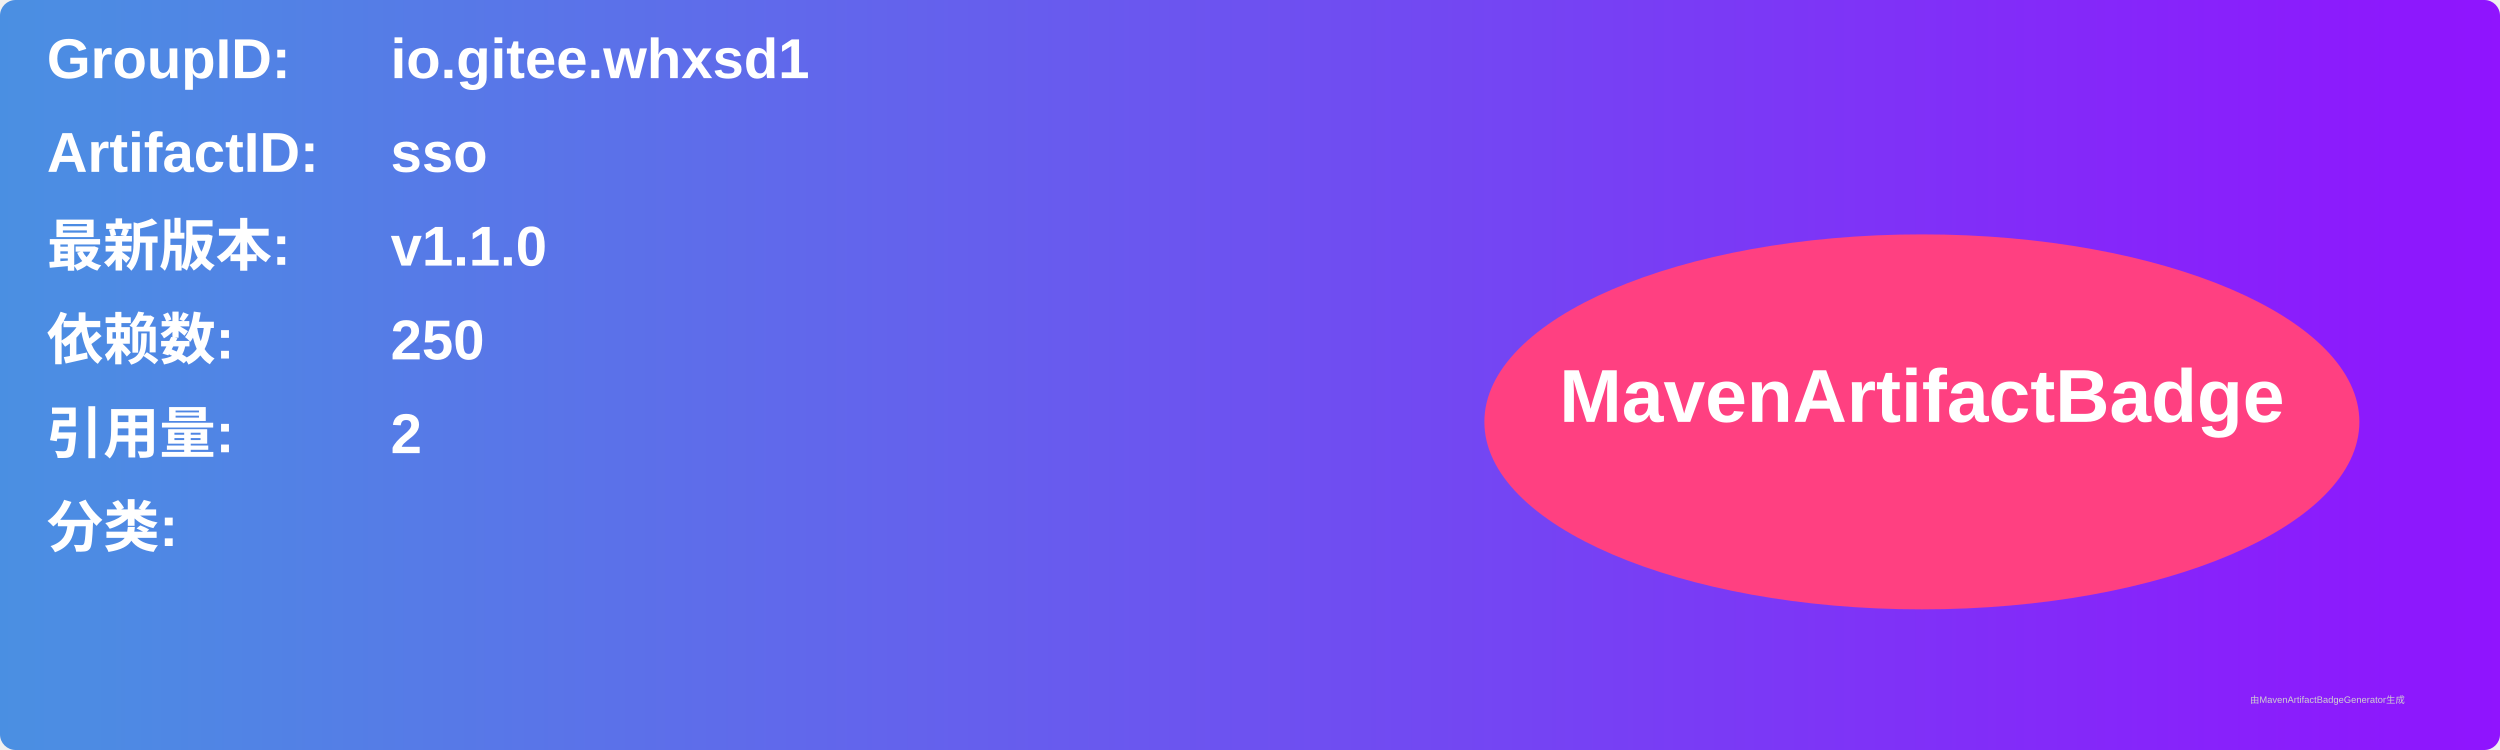
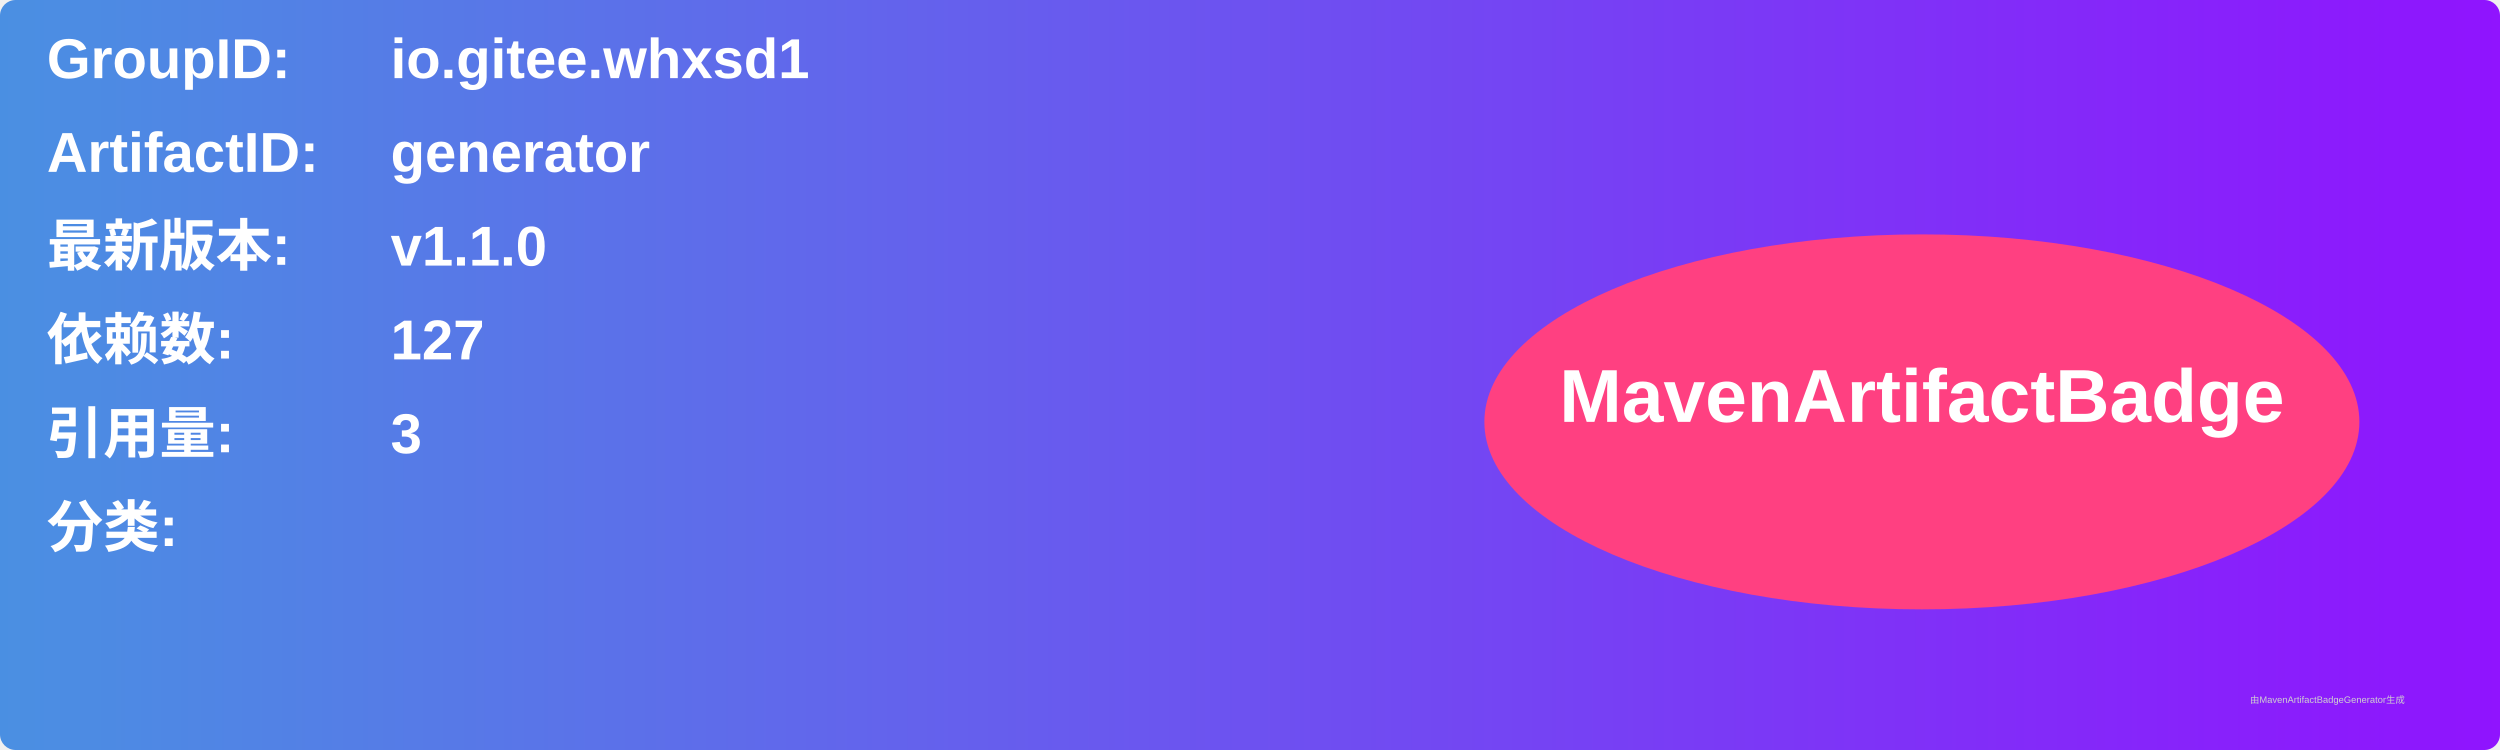
<svg xmlns="http://www.w3.org/2000/svg" width="800" height="240" viewBox="0 0 800 240">
  <linearGradient id="grad" x1="0%" y1="0%" x2="100%" y2="0%">
    <stop offset="0%" stop-color="#4a90e2" />
    <stop offset="100%" stop-color="#9013fe" />
  </linearGradient>
  <rect width="100%" height="100%" rx="5" ry="5" fill="url(#grad)" />
  <g transform="translate(15, 15)">
    <text x="0" y="10" font-family="Arial" font-size="18" fill="white" font-weight="bold" width="260">GroupID:</text>
    <text x="110" y="10" font-family="Arial" font-size="18" fill="white" font-weight="bold" width="460">io.gitee.whxsd1</text>
    <text x="0" y="40" font-family="Arial" font-size="18" fill="white" font-weight="bold" width="260">ArtifactID:</text>
-     <text x="110" y="40" font-family="Arial" font-size="18" fill="white" font-weight="bold" width="460">sso</text>
+     <text x="110" y="40" font-family="Arial" font-size="18" fill="white" font-weight="bold" width="460">generator</text>
    <text x="0" y="70" font-family="Arial" font-size="18" fill="white" font-weight="bold">最新版本:</text>
    <text x="110" y="70" font-family="Arial" font-size="18" fill="white" font-weight="bold">
      <tspan font-weight="bold">v1.1.0</tspan>
    </text>
    <text x="0" y="100" font-family="Arial" font-size="18" fill="white" font-weight="bold">依赖数: </text>
    <text x="110" y="100" font-family="Arial" font-size="18" fill="white">
-       <tspan font-weight="bold">250</tspan>
+       <tspan font-weight="bold">127</tspan>
    </text>
    <text x="0" y="130" font-family="Arial" font-size="18" fill="white" font-weight="bold">引用量: </text>
    <text x="110" y="130" font-family="Arial" font-size="18" fill="white">
-       <tspan font-weight="bold">2</tspan>
+       <tspan font-weight="bold">3</tspan>
    </text>
    <text x="0" y="160" font-family="Arial" font-size="18" fill="white" font-weight="bold">分类:</text>
    <text x="10" y="190" font-family="Arial" font-size="10" fill="white">
      <tspan font-weight="bold" />
    </text>
    <ellipse cx="600" cy="120" rx="140" ry="60" fill="#ff4081" />
    <text x="600" y="120" text-anchor="middle" font-family="Arial" font-size="24" fill="white" font-weight="bold">MavenArtifactBadge</text>
  </g>
  <text x="720" y="225" font-family="Arial" font-size="3" fill="#d0d0d0">由MavenArtifactBadgeGenerator生成</text>
</svg>
